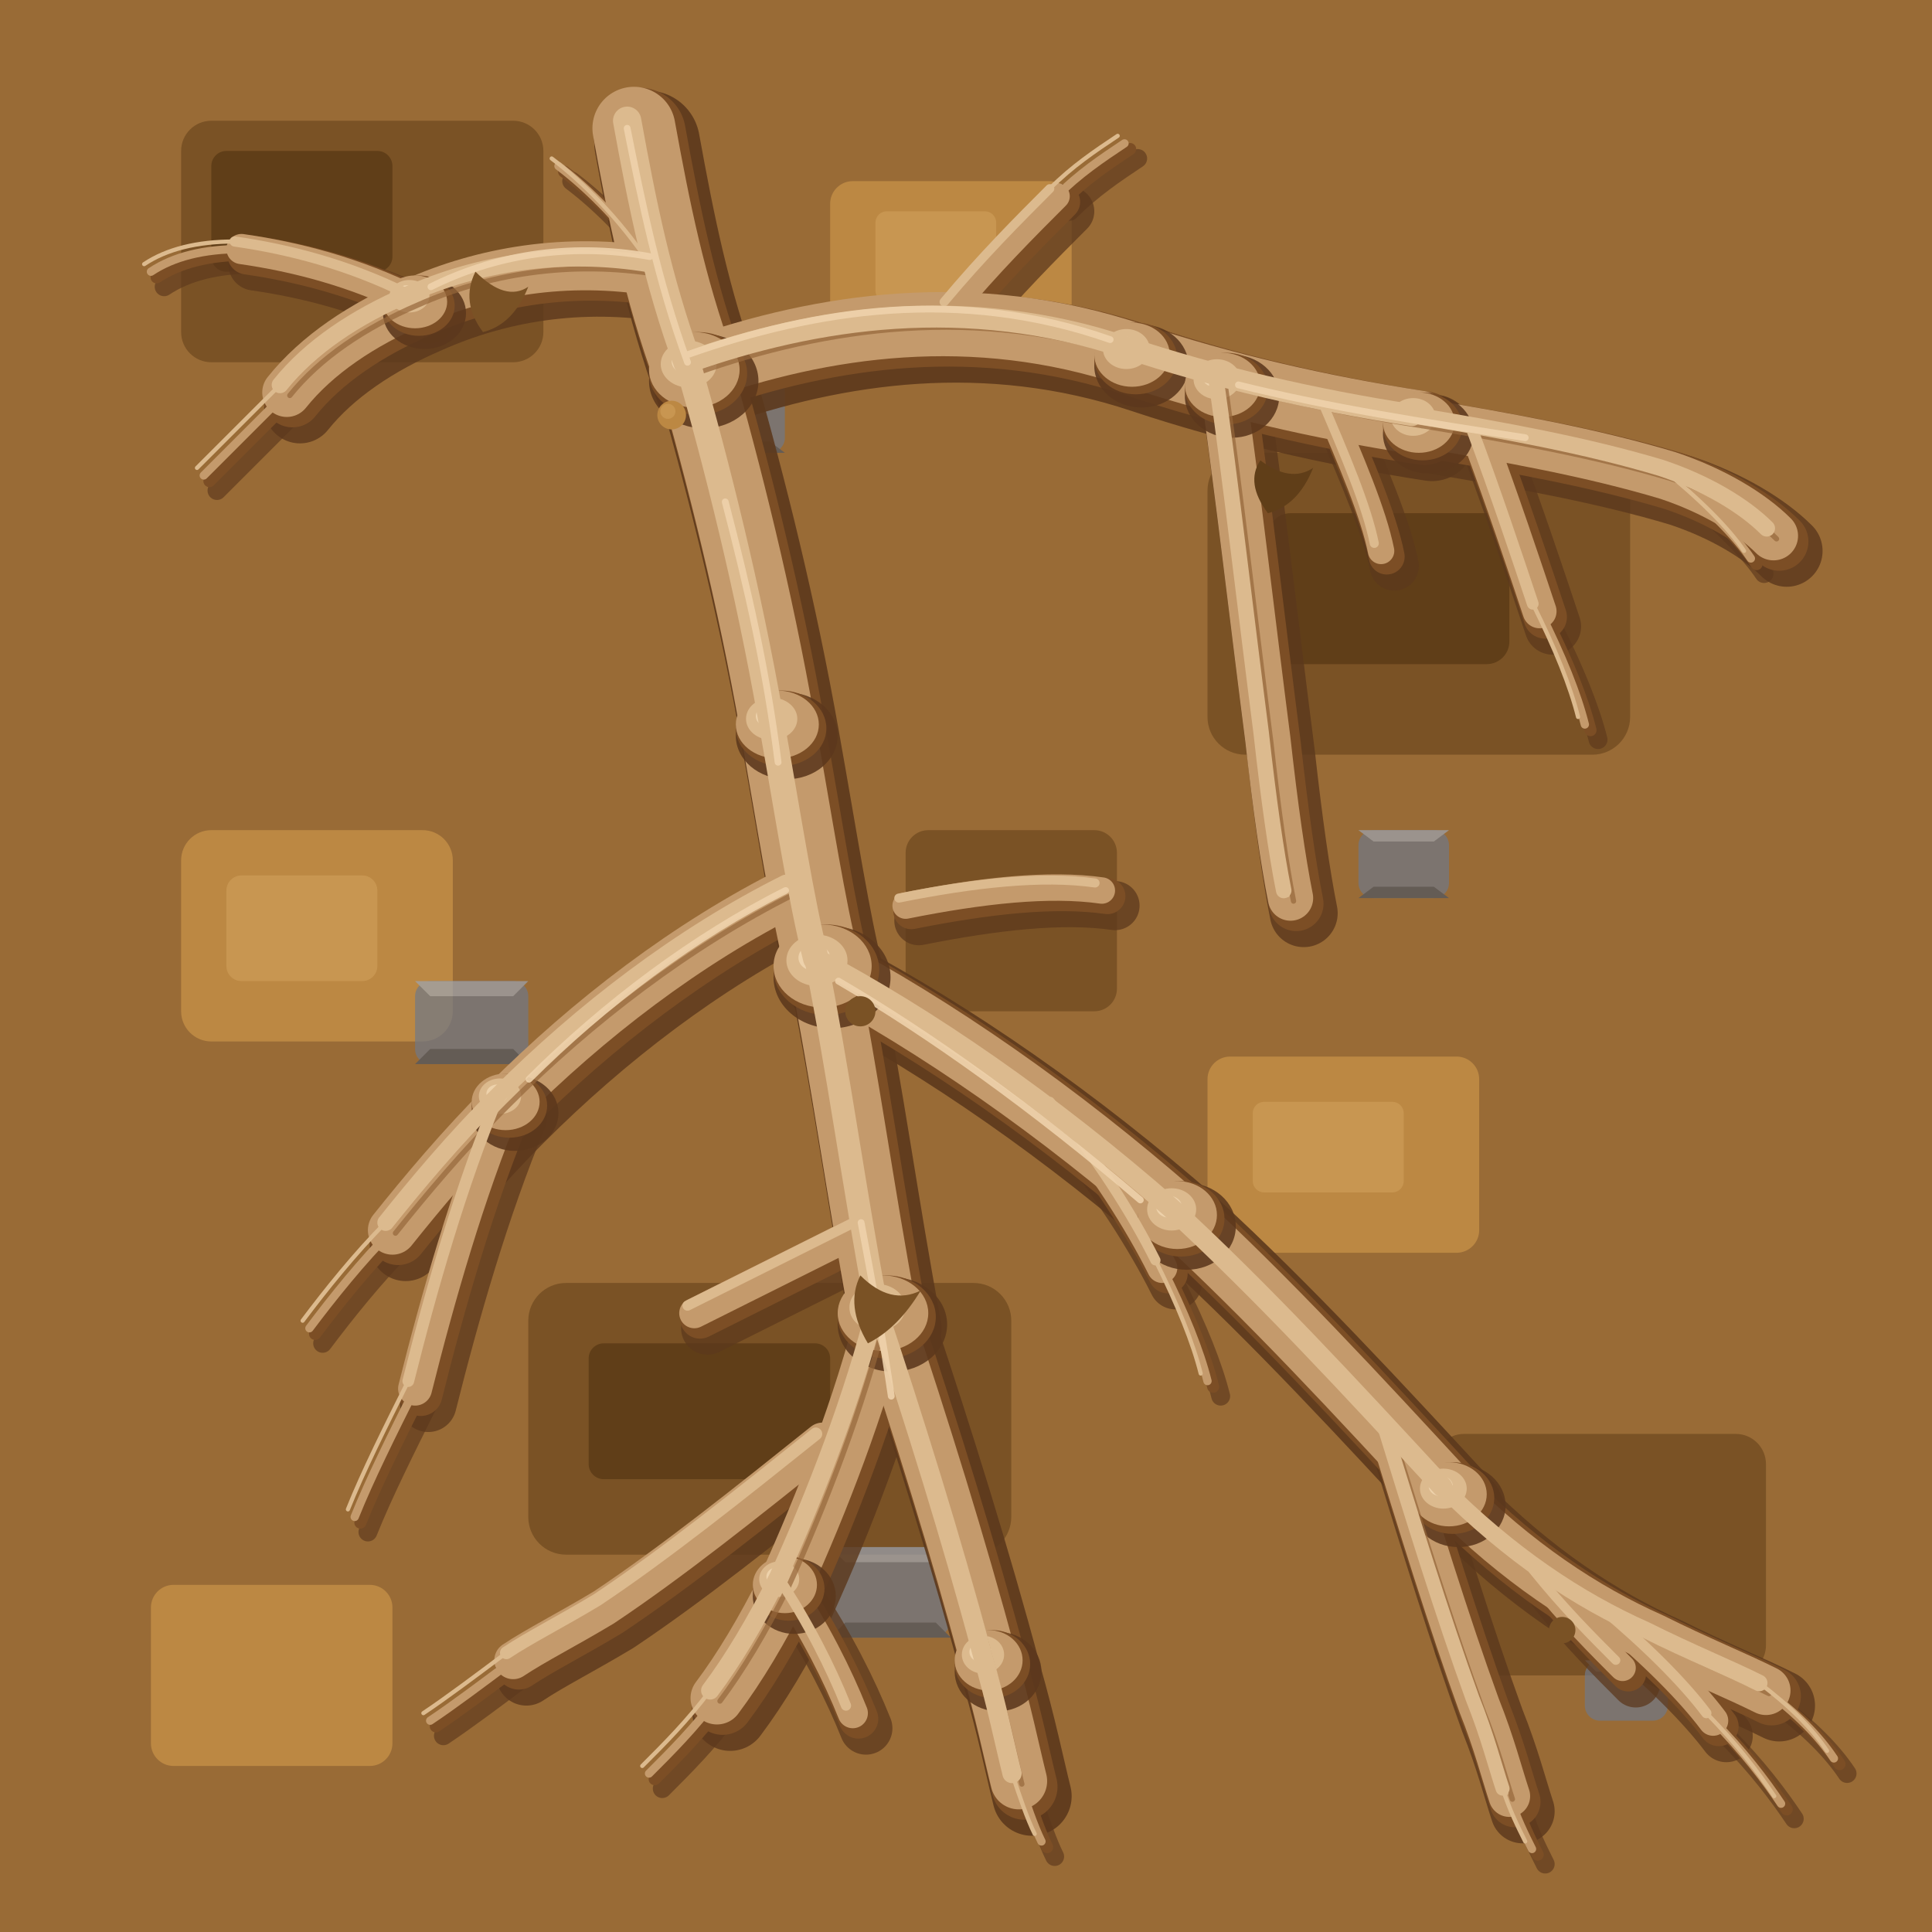
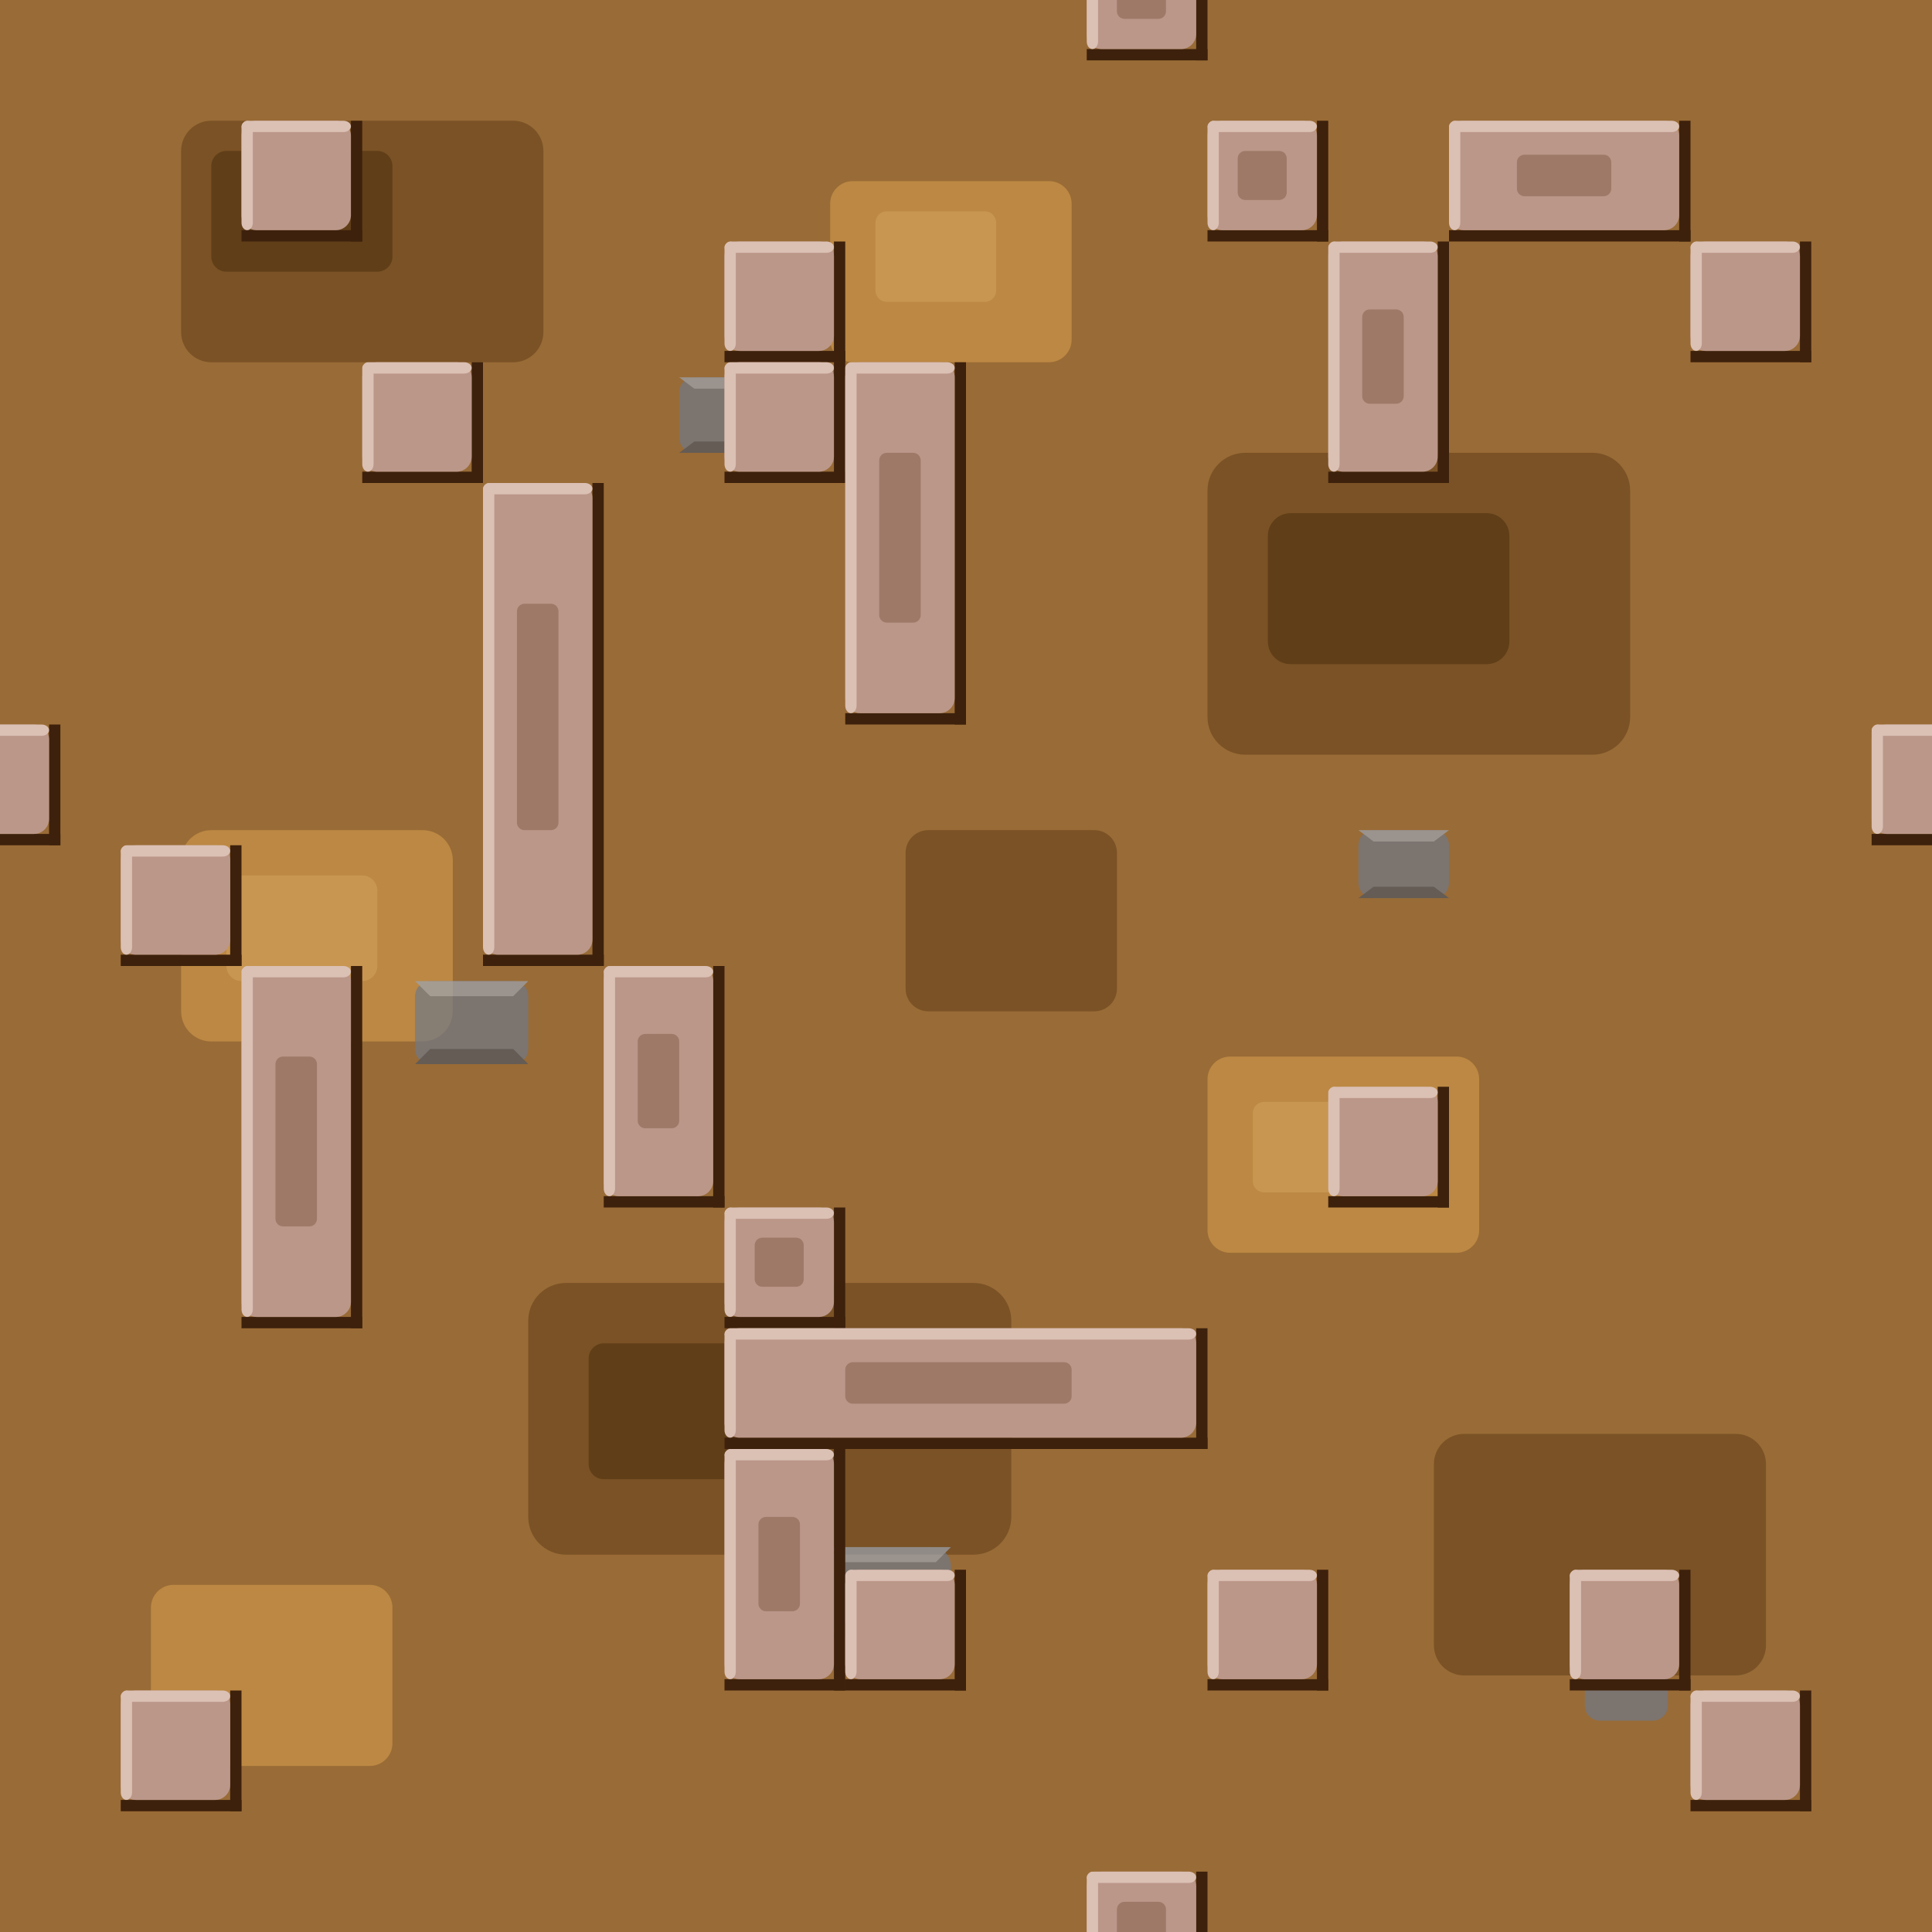
<svg xmlns="http://www.w3.org/2000/svg" viewBox="0 0 512 512" width="512" height="512">
+   <defs>
+     <g id="rj_32">
+       <rect y="29" width="32" height="3" fill="#3d210c" />
+       <rect x="29" width="3" height="32" fill="#3d210c" />
+       <rect width="29" height="29" rx="4" fill="#bb9789" />
+       <rect width="29" height="3" rx="2" fill="#dbc0b4" />
+       <rect width="3" height="29" rx="2" fill="#dbc0b4" />
+       <rect x="8" y="8" width="13" height="13" rx="2" fill="#9e7968" />
+     </g>
+     <g id="rt_32">
+       <rect y="29" width="32" height="3" fill="#3d210c" />
+       <rect x="29" width="3" height="32" fill="#3d210c" />
+       <rect width="29" height="29" rx="4" fill="#bb9789" />
+       <rect width="29" height="3" rx="2" fill="#dbc0b4" />
+       <rect width="3" height="29" rx="2" fill="#dbc0b4" />
+     </g>
+     <g id="rh_64">
+       <rect y="29" width="64" height="3" fill="#3d210c" />
+       <rect x="61" width="3" height="32" fill="#3d210c" />
+       <rect width="61" height="29" rx="4" fill="#bb9789" />
+       <rect width="61" height="3" rx="2" fill="#dbc0b4" />
+       <rect width="3" height="29" rx="2" fill="#dbc0b4" />
+       <rect x="18" y="9" width="25" height="11" rx="2" fill="#9e7968" />
+     </g>
+     <g id="rh_128">
+       <rect y="29" width="128" height="3" fill="#3d210c" />
+       <rect x="125" width="3" height="32" fill="#3d210c" />
+       <rect width="125" height="29" rx="4" fill="#bb9789" />
+       <rect width="125" height="3" rx="2" fill="#dbc0b4" />
+       <rect width="3" height="29" rx="2" fill="#dbc0b4" />
+       <rect x="32" y="9" width="60" height="11" rx="2" fill="#9e7968" />
+     </g>
+     <g id="rv_64">
+       <rect y="61" width="32" height="3" fill="#3d210c" />
+       <rect x="29" width="3" height="64" fill="#3d210c" />
+       <rect width="29" height="61" rx="4" fill="#bb9789" />
+       <rect width="29" height="3" rx="2" fill="#dbc0b4" />
+       <rect width="3" height="61" rx="2" fill="#dbc0b4" />
+       <rect x="9" y="18" width="11" height="25" rx="2" fill="#9e7968" />
+     </g>
+     <g id="rv_96">
+       <rect y="93" width="32" height="3" fill="#3d210c" />
+       <rect x="29" width="3" height="96" fill="#3d210c" />
+       <rect width="29" height="93" rx="4" fill="#bb9789" />
+       <rect width="29" height="3" rx="2" fill="#dbc0b4" />
+       <rect width="3" height="93" rx="2" fill="#dbc0b4" />
+       <rect x="9" y="24" width="11" height="45" rx="2" fill="#9e7968" />
+     </g>
+     <g id="rv_128">
+       <rect y="125" width="32" height="3" fill="#3d210c" />
+       <rect x="29" width="3" height="128" fill="#3d210c" />
+       <rect width="29" height="125" rx="4" fill="#bb9789" />
+       <rect width="29" height="3" rx="2" fill="#dbc0b4" />
+       <rect width="3" height="125" rx="2" fill="#dbc0b4" />
+       <rect x="9" y="32" width="11" height="60" rx="2" fill="#9e7968" />
+     </g>
+   </defs>
  <rect width="512" height="512" fill="#996b36" />
  <rect x="48" y="32" width="96" height="64" rx="8" fill="#7a5225" />
  <rect x="56" y="40" width="48" height="32" rx="4" fill="#603e18" />
  <rect x="320" y="120" width="112" height="80" rx="10" fill="#7a5225" />
  <rect x="336" y="136" width="64" height="40" rx="6" fill="#603e18" />
  <rect x="140" y="340" width="128" height="72" rx="10" fill="#7a5225" />
  <rect x="156" y="356" width="64" height="36" rx="4" fill="#603e18" />
  <rect x="380" y="380" width="88" height="64" rx="8" fill="#7a5225" />
  <rect x="220" y="48" width="64" height="48" rx="6" fill="#bc8843" />
  <rect x="232" y="56" width="32" height="24" rx="3" fill="#c89651" />
  <rect x="48" y="220" width="72" height="56" rx="8" fill="#bc8843" />
  <rect x="60" y="232" width="40" height="28" rx="4" fill="#c89651" />
  <rect x="240" y="220" width="56" height="48" rx="6" fill="#7a5225" />
  <rect x="320" y="280" width="72" height="52" rx="6" fill="#bc8843" />
  <rect x="332" y="292" width="40" height="24" rx="3" fill="#c89651" />
  <rect x="40" y="420" width="64" height="48" rx="6" fill="#bc8843" />
  <g id="stylized-stone-pebbles" opacity="0.7">
    <rect x="180" y="100" width="28" height="20" rx="4" fill="#6f7887" />
    <path d="M 180 100 L 208 100 L 204 103 L 184 103 Z" fill="#9ba4b2" />
    <path d="M 180 120 L 208 120 L 204 117 L 184 117 Z" fill="#4d5562" />
    <rect x="110" y="260" width="30" height="22" rx="4" fill="#6f7887" />
    <path d="M 110 260 L 140 260 L 136 264 L 114 264 Z" fill="#9ba4b2" />
    <path d="M 110 282 L 140 282 L 136 278 L 114 278 Z" fill="#4d5562" />
    <rect x="360" y="220" width="24" height="18" rx="4" fill="#6f7887" />
    <path d="M 360 220 L 384 220 L 380 223 L 364 223 Z" fill="#9ba4b2" />
    <path d="M 360 238 L 384 238 L 380 235 L 364 235 Z" fill="#4d5562" />
    <rect x="220" y="410" width="32" height="24" rx="5" fill="#6f7887" />
    <path d="M 220 410 L 252 410 L 248 414 L 224 414 Z" fill="#9ba4b2" />
    <path d="M 220 434 L 252 434 L 248 430 L 224 430 Z" fill="#4d5562" />
    <rect x="420" y="440" width="22" height="16" rx="4" fill="#6f7887" />
    <path d="M 420 440 L 442 440 L 439 443 L 423 443 Z" fill="#9ba4b2" />
  </g>
-   <g id="root-crevice-shadows" fill="none" stroke="#5c381c" stroke-linecap="round" stroke-linejoin="round" transform="translate(3.5, 4)">
-     <path d="M 168 34 C 172 56 176 76 184 98" stroke-width="28.0" opacity="0.9" />
-     <path d="M 184 98 C 192 126 200 158 206 192 C 211 220 214 240 218 256" stroke-width="26.0" opacity="0.9" />
-     <path d="M 218 256 C 224 286 228 316 234 348" stroke-width="24.0" opacity="0.9" />
-     <path d="M 234 348 C 228 372 218 398 208 420 C 202 432 196 442 190 450" stroke-width="20.0" opacity="0.82" />
-     <path d="M 234 348 C 244 378 254 410 262 440 C 266 454 268 464 270 472" stroke-width="21.0" opacity="0.9" />
-     <path d="M 184 98 C 218 86 258 80 300 94 C 324 102 350 108 376 112" stroke-width="23.0" opacity="0.9" />
-     <path d="M 376 112 C 400 116 422 120 442 126 C 454 130 464 136 470 142" stroke-width="19.0" opacity="0.82" />
-     <path d="M 324 102 C 328 130 332 165 336 196 C 338 214 340 228 342 238" stroke-width="18.0" opacity="0.82" />
-     <path d="M 392 116 C 398 132 404 150 408 162" stroke-width="15.0" opacity="0.75" />
-     <path d="M 174 72 C 150 68 128 72 110 80 C 96 86 84 94 76 104" stroke-width="19.0" opacity="0.82" />
-     <path d="M 110 80 C 94 72 78 68 64 66" stroke-width="14.0" opacity="0.75" />
-     <path d="M 210 236 C 182 250 156 270 134 292 C 122 304 112 316 104 326" stroke-width="19.0" opacity="0.82" />
-     <path d="M 134 292 C 124 316 116 344 110 368" stroke-width="15.0" opacity="0.75" />
-     <path d="M 218 382 C 198 398 178 414 160 426 C 150 432 142 436 136 440" stroke-width="16.0" opacity="0.82" />
-     <path d="M 218 256 C 248 272 280 294 312 322 C 336 344 360 370 384 396" stroke-width="22.0" opacity="0.9" />
-     <path d="M 384 396 C 402 414 420 426 438 434 C 450 440 460 444 468 448" stroke-width="19.0" opacity="0.82" />
-     <path d="M 368 378 C 376 404 384 430 392 452 C 396 462 398 470 400 476" stroke-width="17.0" opacity="0.82" />
-     <path d="M 426 428 C 438 438 448 448 454 456" stroke-width="14.0" opacity="0.75" />
-     <path d="M 280 294 C 292 308 302 324 308 336" stroke-width="14.0" opacity="0.75" />
-     <path d="M 252 82 C 262 70 272 60 280 52" stroke-width="13.0" opacity="0.75" />
-     <path d="M 352 108 C 358 122 364 136 366 146" stroke-width="13.0" opacity="0.75" />
-     <path d="M 240 240 C 260 236 278 234 292 236" stroke-width="13.0" opacity="0.75" />
-     <path d="M 228 326 C 212 334 196 342 184 348" stroke-width="14.0" opacity="0.75" />
-     <path d="M 208 420 C 216 432 222 444 226 454" stroke-width="14.0" opacity="0.75" />
-     <path d="M 408 418 C 416 428 424 436 430 442" stroke-width="13.0" opacity="0.75" />
-     <path d="M 76 104 C 68 112 60 120 54 126" stroke-width="5.0" opacity="0.65" />
-     <path d="M 64 66 C 54 66 46 68 40 72" stroke-width="5.0" opacity="0.65" />
-     <path d="M 174 72 C 166 60 156 50 148 44" stroke-width="5.0" opacity="0.65" />
-     <path d="M 280 52 C 286 46 292 42 298 38" stroke-width="5.0" opacity="0.65" />
-     <path d="M 442 126 C 452 134 460 142 464 148" stroke-width="5.0" opacity="0.65" />
-     <path d="M 408 162 C 414 174 418 184 420 192" stroke-width="5.0" opacity="0.65" />
-     <path d="M 104 326 C 96 334 88 344 82 352" stroke-width="5.0" opacity="0.65" />
-     <path d="M 110 368 C 104 380 98 392 94 402" stroke-width="5.0" opacity="0.65" />
-     <path d="M 136 440 C 128 446 120 452 114 456" stroke-width="5.0" opacity="0.65" />
-     <path d="M 190 450 C 184 458 178 464 172 470" stroke-width="5.0" opacity="0.65" />
-     <path d="M 270 472 C 272 478 274 484 276 488" stroke-width="5.0" opacity="0.65" />
-     <path d="M 308 336 C 314 348 318 358 320 366" stroke-width="5.0" opacity="0.65" />
-     <path d="M 400 476 C 402 482 404 486 406 490" stroke-width="5.0" opacity="0.65" />
-     <path d="M 454 456 C 462 464 468 472 472 478" stroke-width="5.0" opacity="0.65" />
-     <path d="M 468 448 C 476 454 482 460 486 466" stroke-width="5.0" opacity="0.65" />
-   </g>
-   <g id="root-bark-base" fill="none" stroke="#7c4e25" stroke-linecap="round" stroke-linejoin="round" transform="translate(1.5, 1.5)">
-     <path d="M 168 34 C 172 56 176 76 184 98" stroke-width="24.5" />
-     <path d="M 184 98 C 192 126 200 158 206 192 C 211 220 214 240 218 256" stroke-width="22.5" />
-     <path d="M 218 256 C 224 286 228 316 234 348" stroke-width="20.5" />
-     <path d="M 234 348 C 228 372 218 398 208 420 C 202 432 196 442 190 450" stroke-width="16.5" />
-     <path d="M 234 348 C 244 378 254 410 262 440 C 266 454 268 464 270 472" stroke-width="17.5" />
-     <path d="M 184 98 C 218 86 258 80 300 94 C 324 102 350 108 376 112" stroke-width="19.5" />
-     <path d="M 376 112 C 400 116 422 120 442 126 C 454 130 464 136 470 142" stroke-width="15.5" />
-     <path d="M 324 102 C 328 130 332 165 336 196 C 338 214 340 228 342 238" stroke-width="14.5" />
-     <path d="M 392 116 C 398 132 404 150 408 162" stroke-width="11.5" />
-     <path d="M 174 72 C 150 68 128 72 110 80 C 96 86 84 94 76 104" stroke-width="15.5" />
-     <path d="M 110 80 C 94 72 78 68 64 66" stroke-width="10.5" />
-     <path d="M 210 236 C 182 250 156 270 134 292 C 122 304 112 316 104 326" stroke-width="15.5" />
-     <path d="M 134 292 C 124 316 116 344 110 368" stroke-width="11.5" />
-     <path d="M 218 382 C 198 398 178 414 160 426 C 150 432 142 436 136 440" stroke-width="12.5" />
-     <path d="M 218 256 C 248 272 280 294 312 322 C 336 344 360 370 384 396" stroke-width="18.5" />
-     <path d="M 384 396 C 402 414 420 426 438 434 C 450 440 460 444 468 448" stroke-width="15.5" />
-     <path d="M 368 378 C 376 404 384 430 392 452 C 396 462 398 470 400 476" stroke-width="13.5" />
-     <path d="M 426 428 C 438 438 448 448 454 456" stroke-width="10.5" />
-     <path d="M 280 294 C 292 308 302 324 308 336" stroke-width="10.5" />
-     <path d="M 252 82 C 262 70 272 60 280 52" stroke-width="9.5" />
-     <path d="M 352 108 C 358 122 364 136 366 146" stroke-width="9.5" />
-     <path d="M 240 240 C 260 236 278 234 292 236" stroke-width="9.5" />
-     <path d="M 228 326 C 212 334 196 342 184 348" stroke-width="10.5" />
-     <path d="M 208 420 C 216 432 222 444 226 454" stroke-width="10.5" />
-     <path d="M 408 418 C 416 428 424 436 430 442" stroke-width="9.5" />
-     <path d="M 76 104 C 68 112 60 120 54 126" stroke-width="3.2" />
-     <path d="M 64 66 C 54 66 46 68 40 72" stroke-width="3.2" />
-     <path d="M 174 72 C 166 60 156 50 148 44" stroke-width="3.2" />
-     <path d="M 280 52 C 286 46 292 42 298 38" stroke-width="3.2" />
-     <path d="M 442 126 C 452 134 460 142 464 148" stroke-width="3.2" />
-     <path d="M 408 162 C 414 174 418 184 420 192" stroke-width="3.2" />
-     <path d="M 104 326 C 96 334 88 344 82 352" stroke-width="3.2" />
-     <path d="M 110 368 C 104 380 98 392 94 402" stroke-width="3.2" />
-     <path d="M 136 440 C 128 446 120 452 114 456" stroke-width="3.2" />
-     <path d="M 190 450 C 184 458 178 464 172 470" stroke-width="3.2" />
-     <path d="M 270 472 C 272 478 274 484 276 488" stroke-width="3.2" />
-     <path d="M 308 336 C 314 348 318 358 320 366" stroke-width="3.2" />
-     <path d="M 400 476 C 402 482 404 486 406 490" stroke-width="3.2" />
-     <path d="M 454 456 C 462 464 468 472 472 478" stroke-width="3.2" />
-     <path d="M 468 448 C 476 454 482 460 486 466" stroke-width="3.2" />
-   </g>
-   <g id="root-cortex-body" fill="none" stroke="#c49a6c" stroke-linecap="round" stroke-linejoin="round">
-     <path d="M 168 34 C 172 56 176 76 184 98" stroke-width="22.0" />
-     <path d="M 184 98 C 192 126 200 158 206 192 C 211 220 214 240 218 256" stroke-width="20.0" />
-     <path d="M 218 256 C 224 286 228 316 234 348" stroke-width="18.0" />
-     <path d="M 234 348 C 228 372 218 398 208 420 C 202 432 196 442 190 450" stroke-width="14.0" />
-     <path d="M 234 348 C 244 378 254 410 262 440 C 266 454 268 464 270 472" stroke-width="15.0" />
-     <path d="M 184 98 C 218 86 258 80 300 94 C 324 102 350 108 376 112" stroke-width="17.0" />
-     <path d="M 376 112 C 400 116 422 120 442 126 C 454 130 464 136 470 142" stroke-width="13.0" />
-     <path d="M 324 102 C 328 130 332 165 336 196 C 338 214 340 228 342 238" stroke-width="12.0" />
-     <path d="M 392 116 C 398 132 404 150 408 162" stroke-width="9.0" />
-     <path d="M 174 72 C 150 68 128 72 110 80 C 96 86 84 94 76 104" stroke-width="13.0" />
-     <path d="M 110 80 C 94 72 78 68 64 66" stroke-width="8.0" />
-     <path d="M 210 236 C 182 250 156 270 134 292 C 122 304 112 316 104 326" stroke-width="13.0" />
-     <path d="M 134 292 C 124 316 116 344 110 368" stroke-width="9.0" />
-     <path d="M 218 382 C 198 398 178 414 160 426 C 150 432 142 436 136 440" stroke-width="10.0" />
-     <path d="M 218 256 C 248 272 280 294 312 322 C 336 344 360 370 384 396" stroke-width="16.0" />
-     <path d="M 384 396 C 402 414 420 426 438 434 C 450 440 460 444 468 448" stroke-width="13.0" />
-     <path d="M 368 378 C 376 404 384 430 392 452 C 396 462 398 470 400 476" stroke-width="11.0" />
-     <path d="M 426 428 C 438 438 448 448 454 456" stroke-width="8.0" />
-     <path d="M 280 294 C 292 308 302 324 308 336" stroke-width="8.0" />
-     <path d="M 252 82 C 262 70 272 60 280 52" stroke-width="7.0" />
-     <path d="M 352 108 C 358 122 364 136 366 146" stroke-width="7.0" />
-     <path d="M 240 240 C 260 236 278 234 292 236" stroke-width="7.0" />
-     <path d="M 228 326 C 212 334 196 342 184 348" stroke-width="8.0" />
-     <path d="M 208 420 C 216 432 222 444 226 454" stroke-width="8.0" />
-     <path d="M 408 418 C 416 428 424 436 430 442" stroke-width="7.0" />
-     <path d="M 76 104 C 68 112 60 120 54 126" stroke-width="2.2" />
-     <path d="M 64 66 C 54 66 46 68 40 72" stroke-width="2.2" />
-     <path d="M 174 72 C 166 60 156 50 148 44" stroke-width="2.2" />
-     <path d="M 280 52 C 286 46 292 42 298 38" stroke-width="2.2" />
-     <path d="M 442 126 C 452 134 460 142 464 148" stroke-width="2.2" />
-     <path d="M 408 162 C 414 174 418 184 420 192" stroke-width="2.2" />
-     <path d="M 104 326 C 96 334 88 344 82 352" stroke-width="2.2" />
-     <path d="M 110 368 C 104 380 98 392 94 402" stroke-width="2.2" />
-     <path d="M 136 440 C 128 446 120 452 114 456" stroke-width="2.2" />
-     <path d="M 190 450 C 184 458 178 464 172 470" stroke-width="2.2" />
-     <path d="M 270 472 C 272 478 274 484 276 488" stroke-width="2.2" />
-     <path d="M 308 336 C 314 348 318 358 320 366" stroke-width="2.2" />
-     <path d="M 400 476 C 402 482 404 486 406 490" stroke-width="2.2" />
-     <path d="M 454 456 C 462 464 468 472 472 478" stroke-width="2.2" />
-     <path d="M 468 448 C 476 454 482 460 486 466" stroke-width="2.2" />
-   </g>
-   <g id="root-nodes">
-     <ellipse cx="186.5" cy="101" rx="14.5" ry="12.5" fill="#5c381c" opacity="0.88" />
-     <ellipse cx="185" cy="99" rx="13.0" ry="11.0" fill="#7c4e25" />
-     <ellipse cx="184" cy="98" rx="12.0" ry="10.0" fill="#c49a6c" />
-     <ellipse cx="182.5" cy="96.5" rx="7.4" ry="6.2" fill="#dcba8e" />
-     <ellipse cx="181.8" cy="95.8" rx="3.8" ry="3.2" fill="#eed2ab" />
-     <ellipse cx="208.5" cy="195" rx="13.5" ry="11.5" fill="#5c381c" opacity="0.88" />
-     <ellipse cx="207" cy="193" rx="12.0" ry="10.0" fill="#7c4e25" />
-     <ellipse cx="206" cy="192" rx="11.0" ry="9.0" fill="#c49a6c" />
-     <ellipse cx="204.5" cy="190.5" rx="6.8" ry="5.6" fill="#dcba8e" />
-     <ellipse cx="203.8" cy="189.8" rx="3.5" ry="2.9" fill="#eed2ab" />
-     <ellipse cx="220.5" cy="259" rx="15.5" ry="13.5" fill="#5c381c" opacity="0.88" />
-     <ellipse cx="219" cy="257" rx="14.0" ry="12.0" fill="#7c4e25" />
-     <ellipse cx="218" cy="256" rx="13.0" ry="11.0" fill="#c49a6c" />
-     <ellipse cx="216.5" cy="254.5" rx="8.1" ry="6.8" fill="#dcba8e" />
-     <ellipse cx="215.8" cy="253.8" rx="4.2" ry="3.5" fill="#eed2ab" />
-     <ellipse cx="236.5" cy="351" rx="14.5" ry="12.5" fill="#5c381c" opacity="0.88" />
-     <ellipse cx="235" cy="349" rx="13.0" ry="11.0" fill="#7c4e25" />
-     <ellipse cx="234" cy="348" rx="12.0" ry="10.0" fill="#c49a6c" />
-     <ellipse cx="232.5" cy="346.5" rx="7.4" ry="6.2" fill="#dcba8e" />
-     <ellipse cx="231.8" cy="345.8" rx="3.8" ry="3.2" fill="#eed2ab" />
-     <ellipse cx="302.5" cy="97" rx="12.5" ry="11.0" fill="#5c381c" opacity="0.88" />
-     <ellipse cx="301" cy="95" rx="11.0" ry="9.5" fill="#7c4e25" />
-     <ellipse cx="300" cy="94" rx="10.0" ry="8.5" fill="#c49a6c" />
-     <ellipse cx="298.5" cy="92.5" rx="6.2" ry="5.3" fill="#dcba8e" />
-     <ellipse cx="297.8" cy="91.8" rx="3.2" ry="2.7" fill="#eed2ab" />
-     <ellipse cx="378.5" cy="115" rx="12.0" ry="10.5" fill="#5c381c" opacity="0.88" />
-     <ellipse cx="377" cy="113" rx="10.5" ry="9.0" fill="#7c4e25" />
-     <ellipse cx="376" cy="112" rx="9.5" ry="8.0" fill="#c49a6c" />
-     <ellipse cx="374.5" cy="110.5" rx="5.9" ry="5.0" fill="#dcba8e" />
-     <ellipse cx="373.8" cy="109.8" rx="3.0" ry="2.6" fill="#eed2ab" />
-     <ellipse cx="326.5" cy="105" rx="12.5" ry="11.0" fill="#5c381c" opacity="0.88" />
-     <ellipse cx="325" cy="103" rx="11.0" ry="9.5" fill="#7c4e25" />
-     <ellipse cx="324" cy="102" rx="10.0" ry="8.5" fill="#c49a6c" />
-     <ellipse cx="322.5" cy="100.5" rx="6.2" ry="5.3" fill="#dcba8e" />
-     <ellipse cx="321.8" cy="99.8" rx="3.2" ry="2.7" fill="#eed2ab" />
-     <ellipse cx="112.5" cy="83" rx="11.0" ry="9.5" fill="#5c381c" opacity="0.88" />
-     <ellipse cx="111" cy="81" rx="9.5" ry="8.0" fill="#7c4e25" />
-     <ellipse cx="110" cy="80" rx="8.5" ry="7.0" fill="#c49a6c" />
-     <ellipse cx="108.5" cy="78.5" rx="5.3" ry="4.3" fill="#dcba8e" />
-     <ellipse cx="107.8" cy="77.8" rx="2.7" ry="2.2" fill="#eed2ab" />
-     <ellipse cx="136.5" cy="295" rx="11.5" ry="10.0" fill="#5c381c" opacity="0.88" />
-     <ellipse cx="135" cy="293" rx="10.0" ry="8.5" fill="#7c4e25" />
-     <ellipse cx="134" cy="292" rx="9.0" ry="7.5" fill="#c49a6c" />
-     <ellipse cx="132.5" cy="290.5" rx="5.6" ry="4.7" fill="#dcba8e" />
-     <ellipse cx="131.8" cy="289.8" rx="2.9" ry="2.4" fill="#eed2ab" />
-     <ellipse cx="314.5" cy="325" rx="13.0" ry="11.5" fill="#5c381c" opacity="0.88" />
-     <ellipse cx="313" cy="323" rx="11.5" ry="10.0" fill="#7c4e25" />
-     <ellipse cx="312" cy="322" rx="10.5" ry="9.0" fill="#c49a6c" />
-     <ellipse cx="310.5" cy="320.5" rx="6.5" ry="5.6" fill="#dcba8e" />
-     <ellipse cx="309.8" cy="319.8" rx="3.4" ry="2.9" fill="#eed2ab" />
-     <ellipse cx="386.5" cy="399" rx="12.5" ry="11.0" fill="#5c381c" opacity="0.88" />
-     <ellipse cx="385" cy="397" rx="11.0" ry="9.5" fill="#7c4e25" />
-     <ellipse cx="384" cy="396" rx="10.0" ry="8.5" fill="#c49a6c" />
-     <ellipse cx="382.5" cy="394.5" rx="6.2" ry="5.3" fill="#dcba8e" />
-     <ellipse cx="381.8" cy="393.8" rx="3.2" ry="2.7" fill="#eed2ab" />
-     <ellipse cx="210.5" cy="423" rx="11.0" ry="10.0" fill="#5c381c" opacity="0.88" />
-     <ellipse cx="209" cy="421" rx="9.5" ry="8.5" fill="#7c4e25" />
-     <ellipse cx="208" cy="420" rx="8.5" ry="7.5" fill="#c49a6c" />
-     <ellipse cx="206.5" cy="418.5" rx="5.3" ry="4.7" fill="#dcba8e" />
-     <ellipse cx="205.8" cy="417.8" rx="2.7" ry="2.4" fill="#eed2ab" />
-     <ellipse cx="264.5" cy="443" rx="11.5" ry="10.5" fill="#5c381c" opacity="0.88" />
-     <ellipse cx="263" cy="441" rx="10.0" ry="9.0" fill="#7c4e25" />
-     <ellipse cx="262" cy="440" rx="9.0" ry="8.0" fill="#c49a6c" />
-     <ellipse cx="260.5" cy="438.5" rx="5.6" ry="5.0" fill="#dcba8e" />
-     <ellipse cx="259.8" cy="437.8" rx="2.9" ry="2.6" fill="#eed2ab" />
-   </g>
-   <g id="root-grain-fibers" fill="none" stroke-linecap="round" stroke-linejoin="round">
-     <g stroke="#96673a" stroke-width="1.4" opacity="0.70" transform="translate(0.8, 0.8)">
-       <path d="M 168 34 C 172 56 176 76 184 98" />
-       <path d="M 184 98 C 192 126 200 158 206 192 C 211 220 214 240 218 256" />
-       <path d="M 218 256 C 224 286 228 316 234 348" />
-       <path d="M 234 348 C 228 372 218 398 208 420 C 202 432 196 442 190 450" />
-       <path d="M 234 348 C 244 378 254 410 262 440 C 266 454 268 464 270 472" />
-       <path d="M 184 98 C 218 86 258 80 300 94 C 324 102 350 108 376 112" />
-       <path d="M 376 112 C 400 116 422 120 442 126 C 454 130 464 136 470 142" />
-       <path d="M 324 102 C 328 130 332 165 336 196 C 338 214 340 228 342 238" />
-       <path d="M 174 72 C 150 68 128 72 110 80 C 96 86 84 94 76 104" />
-       <path d="M 210 236 C 182 250 156 270 134 292 C 122 304 112 316 104 326" />
-       <path d="M 218 256 C 248 272 280 294 312 322 C 336 344 360 370 384 396" />
-       <path d="M 384 396 C 402 414 420 426 438 434 C 450 440 460 444 468 448" />
-       <path d="M 368 378 C 376 404 384 430 392 452 C 396 462 398 470 400 476" />
-     </g>
-     <g stroke="#dcba8e" stroke-width="1.2" opacity="0.75" transform="translate(-0.8, -0.8)">
-       <path d="M 168 34 C 172 56 176 76 184 98" />
-       <path d="M 184 98 C 192 126 200 158 206 192 C 211 220 214 240 218 256" />
-       <path d="M 218 256 C 224 286 228 316 234 348" />
-       <path d="M 234 348 C 228 372 218 398 208 420 C 202 432 196 442 190 450" />
-       <path d="M 234 348 C 244 378 254 410 262 440 C 266 454 268 464 270 472" />
-       <path d="M 184 98 C 218 86 258 80 300 94 C 324 102 350 108 376 112" />
-       <path d="M 376 112 C 400 116 422 120 442 126 C 454 130 464 136 470 142" />
-       <path d="M 324 102 C 328 130 332 165 336 196 C 338 214 340 228 342 238" />
-       <path d="M 174 72 C 150 68 128 72 110 80 C 96 86 84 94 76 104" />
-       <path d="M 210 236 C 182 250 156 270 134 292 C 122 304 112 316 104 326" />
-       <path d="M 218 256 C 248 272 280 294 312 322 C 336 344 360 370 384 396" />
-       <path d="M 384 396 C 402 414 420 426 438 434 C 450 440 460 444 468 448" />
-       <path d="M 368 378 C 376 404 384 430 392 452 C 396 462 398 470 400 476" />
-     </g>
-   </g>
-   <g id="root-sunlit-highlights" fill="none" stroke-linecap="round" stroke-linejoin="round" transform="translate(-1.8, -2.0)">
-     <g stroke="#dcba8e">
-       <path d="M 168 34 C 172 56 176 76 184 98" stroke-width="7.5" />
-       <path d="M 184 98 C 192 126 200 158 206 192 C 211 220 214 240 218 256" stroke-width="6.8" />
-       <path d="M 218 256 C 224 286 228 316 234 348" stroke-width="6.1" />
-       <path d="M 234 348 C 228 372 218 398 208 420 C 202 432 196 442 190 450" stroke-width="4.8" />
-       <path d="M 234 348 C 244 378 254 410 262 440 C 266 454 268 464 270 472" stroke-width="5.1" />
-       <path d="M 184 98 C 218 86 258 80 300 94 C 324 102 350 108 376 112" stroke-width="5.8" />
-       <path d="M 376 112 C 400 116 422 120 442 126 C 454 130 464 136 470 142" stroke-width="4.4" />
-       <path d="M 324 102 C 328 130 332 165 336 196 C 338 214 340 228 342 238" stroke-width="4.1" />
-       <path d="M 392 116 C 398 132 404 150 408 162" stroke-width="3.1" />
-       <path d="M 174 72 C 150 68 128 72 110 80 C 96 86 84 94 76 104" stroke-width="4.4" />
-       <path d="M 110 80 C 94 72 78 68 64 66" stroke-width="2.7" />
-       <path d="M 210 236 C 182 250 156 270 134 292 C 122 304 112 316 104 326" stroke-width="4.4" />
-       <path d="M 134 292 C 124 316 116 344 110 368" stroke-width="3.1" />
-       <path d="M 218 382 C 198 398 178 414 160 426 C 150 432 142 436 136 440" stroke-width="3.4" />
-       <path d="M 218 256 C 248 272 280 294 312 322 C 336 344 360 370 384 396" stroke-width="5.4" />
-       <path d="M 384 396 C 402 414 420 426 438 434 C 450 440 460 444 468 448" stroke-width="4.4" />
-       <path d="M 368 378 C 376 404 384 430 392 452 C 396 462 398 470 400 476" stroke-width="3.7" />
-       <path d="M 426 428 C 438 438 448 448 454 456" stroke-width="2.7" />
-       <path d="M 280 294 C 292 308 302 324 308 336" stroke-width="2.7" />
-       <path d="M 252 82 C 262 70 272 60 280 52" stroke-width="2.4" />
-       <path d="M 352 108 C 358 122 364 136 366 146" stroke-width="2.4" />
-       <path d="M 240 240 C 260 236 278 234 292 236" stroke-width="2.4" />
-       <path d="M 228 326 C 212 334 196 342 184 348" stroke-width="2.7" />
-       <path d="M 208 420 C 216 432 222 444 226 454" stroke-width="2.7" />
-       <path d="M 408 418 C 416 428 424 436 430 442" stroke-width="2.4" />
-       <path d="M 76 104 C 68 112 60 120 54 126" stroke-width="1.1" />
-       <path d="M 64 66 C 54 66 46 68 40 72" stroke-width="1.1" />
-       <path d="M 174 72 C 166 60 156 50 148 44" stroke-width="1.1" />
-       <path d="M 280 52 C 286 46 292 42 298 38" stroke-width="1.1" />
-       <path d="M 442 126 C 452 134 460 142 464 148" stroke-width="1.1" />
-       <path d="M 408 162 C 414 174 418 184 420 192" stroke-width="1.1" />
-       <path d="M 104 326 C 96 334 88 344 82 352" stroke-width="1.1" />
-       <path d="M 110 368 C 104 380 98 392 94 402" stroke-width="1.1" />
-       <path d="M 136 440 C 128 446 120 452 114 456" stroke-width="1.1" />
-       <path d="M 190 450 C 184 458 178 464 172 470" stroke-width="1.1" />
-       <path d="M 270 472 C 272 478 274 484 276 488" stroke-width="1.1" />
-       <path d="M 308 336 C 314 348 318 358 320 366" stroke-width="1.1" />
-       <path d="M 400 476 C 402 482 404 486 406 490" stroke-width="1.1" />
-       <path d="M 454 456 C 462 464 468 472 472 478" stroke-width="1.1" />
-       <path d="M 468 448 C 476 454 482 460 486 466" stroke-width="1.1" />
-     </g>
-     <g stroke="#eed2ab" stroke-width="1.8" opacity="0.90">
-       <path d="M 168 36 C 172 56 176 76 184 98" />
-       <path d="M 194 135 C 200 158 205 180 208 204" />
-       <path d="M 184 96 C 218 84 256 78 296 92" />
-       <path d="M 330 104 C 354 110 380 114 406 118" />
-       <path d="M 224 262 C 248 276 276 296 304 320" />
-       <path d="M 230 326 C 233 342 236 358 238 372" />
-       <path d="M 174 70 C 152 66 132 70 116 78" />
-       <path d="M 210 238 C 186 250 162 268 142 288" />
-     </g>
-   </g>
-   <g id="soil-entwinement-lips">
-     <path d="M 228 338 Q 236 346 244 342 Q 238 352 230 356 Q 224 346 228 338 Z" fill="#7a5225" />
-     <path d="M 126 72 Q 134 80 140 76 Q 136 86 128 88 Q 122 80 126 72 Z" fill="#7a5225" />
-     <path d="M 334 122 Q 342 128 348 124 Q 344 134 336 136 Q 330 128 334 122 Z" fill="#603e18" />
-     <circle cx="178" cy="110" r="3.8" fill="#bc8843" />
-     <circle cx="177" cy="109" r="2.0" fill="#c89651" />
-     <circle cx="228" cy="268" r="4.0" fill="#7a5225" />
-     <circle cx="414" cy="432" r="3.5" fill="#7a5225" />
+   <g id="geometric_roots">
+     <use href="#rj_32" x="288" y="-16" />
+     <use href="#rj_32" x="288" y="496" />
+     <use href="#rj_32" x="320" y="32" />
+     <use href="#rv_64" x="352" y="64" />
+     <use href="#rh_64" x="384" y="32" />
+     <use href="#rt_32" x="448" y="64" />
+     <use href="#rt_32" x="192" y="64" />
+     <use href="#rt_32" x="192" y="96" />
+     <use href="#rv_96" x="224" y="96" />
+     <use href="#rt_32" x="64" y="32" />
+     <use href="#rt_32" x="96" y="96" />
+     <use href="#rv_128" x="128" y="128" />
+     <use href="#rv_64" x="160" y="256" />
+     <use href="#rt_32" x="-16" y="192" />
+     <use href="#rt_32" x="496" y="192" />
+     <use href="#rt_32" x="32" y="224" />
+     <use href="#rv_96" x="64" y="256" />
+     <use href="#rj_32" x="192" y="320" />
+     <use href="#rh_128" x="192" y="352" />
+     <use href="#rv_64" x="192" y="384" />
+     <use href="#rt_32" x="224" y="416" />
+     <use href="#rt_32" x="352" y="288" />
+     <use href="#rt_32" x="320" y="416" />
+     <use href="#rt_32" x="416" y="416" />
+     <use href="#rt_32" x="32" y="448" />
+     <use href="#rt_32" x="448" y="448" />
  </g>
</svg>
